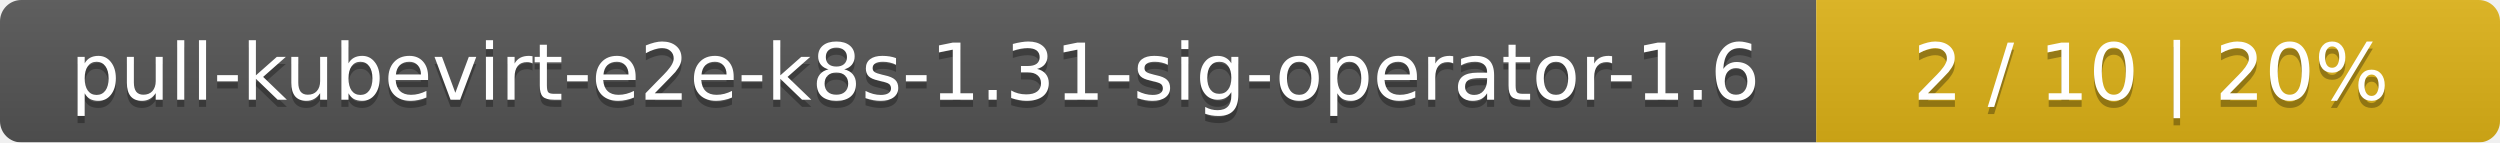
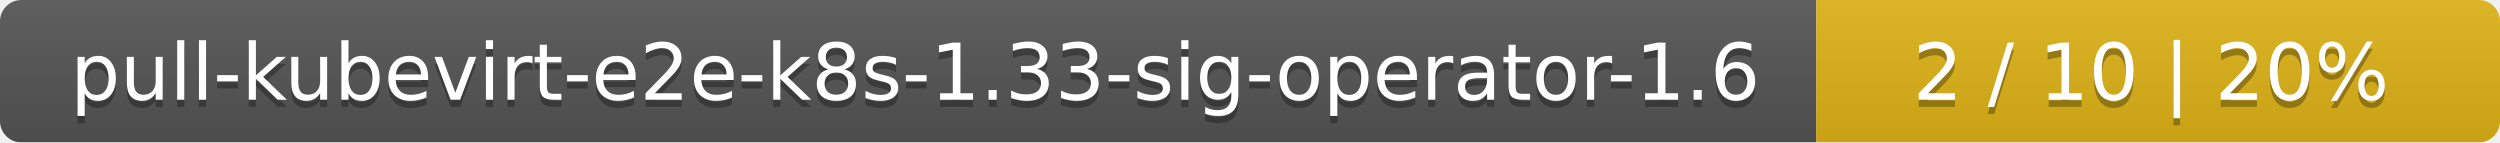
<svg xmlns="http://www.w3.org/2000/svg" width="351" height="20">
  <linearGradient id="smooth" x2="0" y2="100%">
    <stop offset="0" stop-color="#bbb" stop-opacity=".1" />
    <stop offset="1" stop-opacity=".1" />
  </linearGradient>
  <mask id="round">
    <rect width="351" height="20" rx="3" fill="#fff" />
  </mask>
  <g mask="url(#round)">
    <rect width="255" height="20" fill="#555" />
    <rect x="255" width="96" height="20" fill="#dfb317" />
    <rect width="351" height="20" fill="url(#smooth)" />
  </g>
  <g fill="#fff" text-anchor="middle" font-family="DejaVu Sans,Verdana,Geneva,sans-serif" font-size="11">
-     <text x="128.5" y="15" fill="#010101" fill-opacity=".3">pull-kubevirt-e2e-k8s-1.31-sig-operator-1.6</text>
-     <text x="128.5" y="14">pull-kubevirt-e2e-k8s-1.31-sig-operator-1.6</text>
+     <text x="128.5" y="15" fill="#010101" fill-opacity=".3">pull-kubevirt-e2e-k8s-1.33-sig-operator-1.6</text>
+     <text x="128.5" y="14">pull-kubevirt-e2e-k8s-1.33-sig-operator-1.6</text>
    <text x="302" y="15" fill="#010101" fill-opacity=".3">2 / 10    |    20%</text>
    <text x="302" y="14">2 / 10    |    20%</text>
  </g>
</svg>
